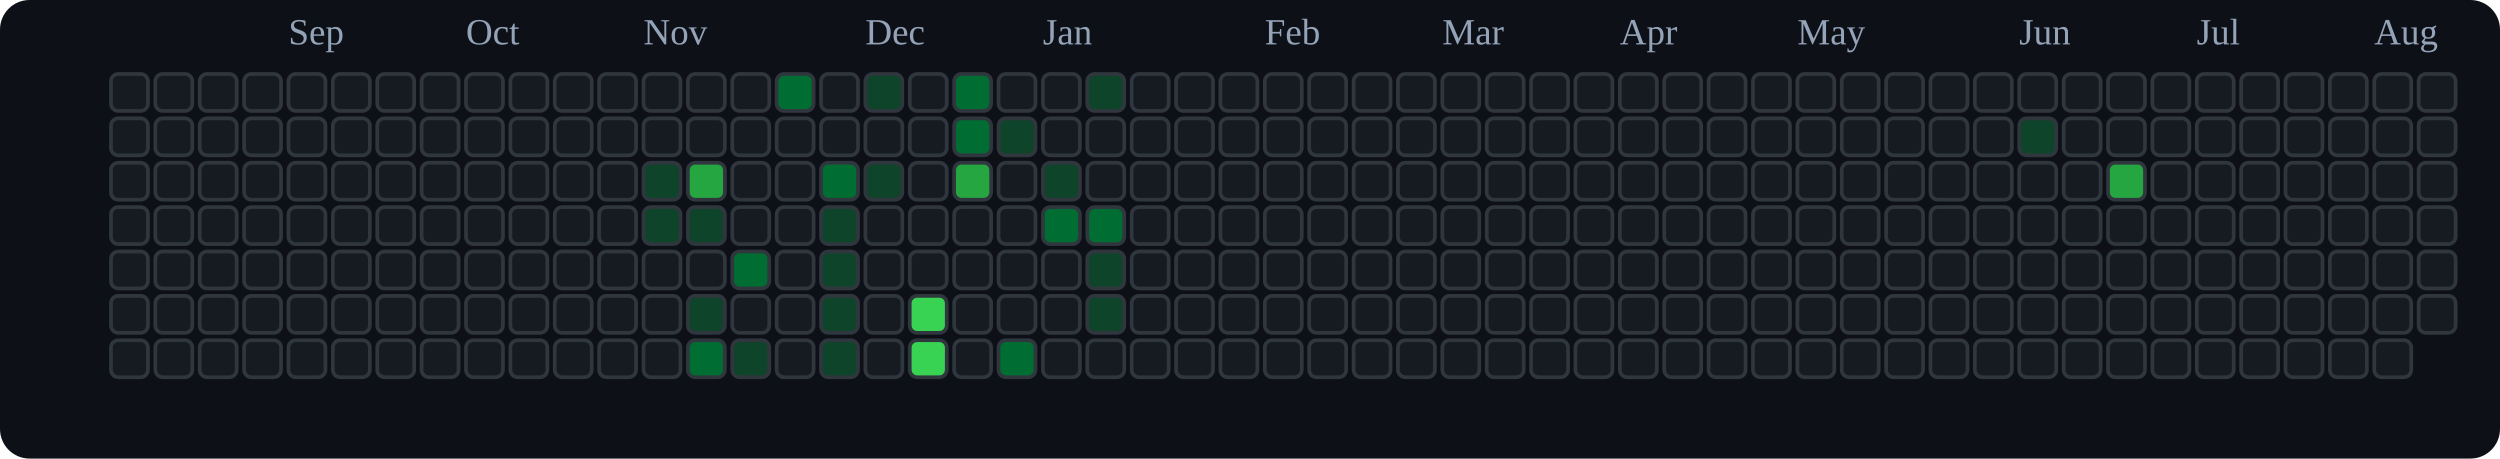
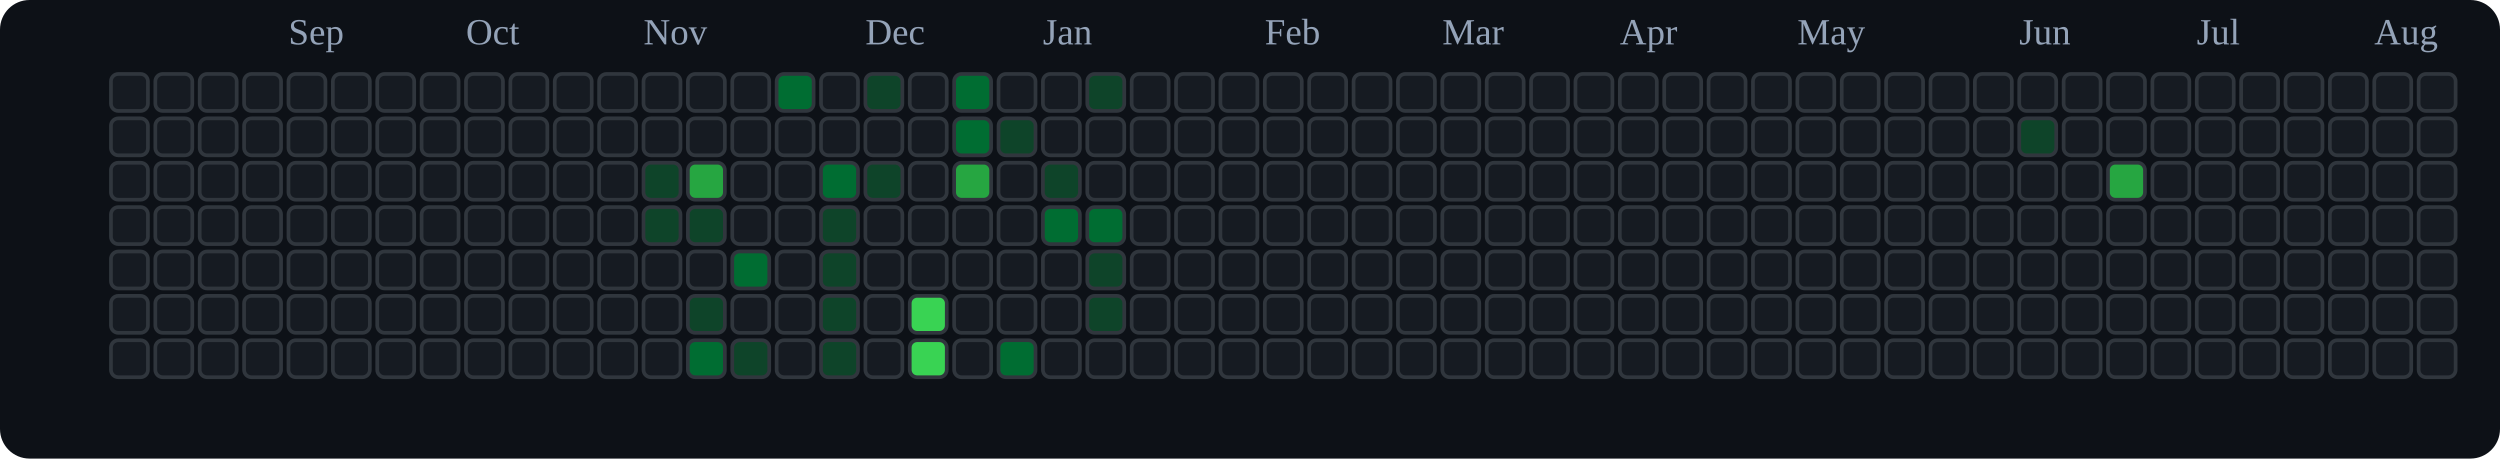
<svg xmlns="http://www.w3.org/2000/svg" viewBox="0 0 676 124" role="img" aria-label="tranhohoangvu Contributions (Dark)">
  <rect x="0" y="0" width="676" height="124" fill="#0d1117" rx="8" ry="8" />
  <text x="78" y="12" font-size="10" fill="#94a3b8">Sep</text>
  <text x="126" y="12" font-size="10" fill="#94a3b8">Oct</text>
  <text x="174" y="12" font-size="10" fill="#94a3b8">Nov</text>
  <text x="234" y="12" font-size="10" fill="#94a3b8">Dec</text>
  <text x="282" y="12" font-size="10" fill="#94a3b8">Jan</text>
  <text x="342" y="12" font-size="10" fill="#94a3b8">Feb</text>
  <text x="390" y="12" font-size="10" fill="#94a3b8">Mar</text>
  <text x="438" y="12" font-size="10" fill="#94a3b8">Apr</text>
  <text x="486" y="12" font-size="10" fill="#94a3b8">May</text>
  <text x="546" y="12" font-size="10" fill="#94a3b8">Jun</text>
  <text x="594" y="12" font-size="10" fill="#94a3b8">Jul</text>
  <text x="642" y="12" font-size="10" fill="#94a3b8">Aug</text>
  <rect x="30" y="20" width="10" height="10" rx="2" ry="2" fill="#161b22" stroke="#30363d" stroke-width="1" />
  <rect x="30" y="32" width="10" height="10" rx="2" ry="2" fill="#161b22" stroke="#30363d" stroke-width="1" />
  <rect x="30" y="44" width="10" height="10" rx="2" ry="2" fill="#161b22" stroke="#30363d" stroke-width="1" />
  <rect x="30" y="56" width="10" height="10" rx="2" ry="2" fill="#161b22" stroke="#30363d" stroke-width="1" />
  <rect x="30" y="68" width="10" height="10" rx="2" ry="2" fill="#161b22" stroke="#30363d" stroke-width="1" />
  <rect x="30" y="80" width="10" height="10" rx="2" ry="2" fill="#161b22" stroke="#30363d" stroke-width="1" />
  <rect x="30" y="92" width="10" height="10" rx="2" ry="2" fill="#161b22" stroke="#30363d" stroke-width="1" />
  <rect x="42" y="20" width="10" height="10" rx="2" ry="2" fill="#161b22" stroke="#30363d" stroke-width="1" />
  <rect x="42" y="32" width="10" height="10" rx="2" ry="2" fill="#161b22" stroke="#30363d" stroke-width="1" />
  <rect x="42" y="44" width="10" height="10" rx="2" ry="2" fill="#161b22" stroke="#30363d" stroke-width="1" />
  <rect x="42" y="56" width="10" height="10" rx="2" ry="2" fill="#161b22" stroke="#30363d" stroke-width="1" />
  <rect x="42" y="68" width="10" height="10" rx="2" ry="2" fill="#161b22" stroke="#30363d" stroke-width="1" />
  <rect x="42" y="80" width="10" height="10" rx="2" ry="2" fill="#161b22" stroke="#30363d" stroke-width="1" />
  <rect x="42" y="92" width="10" height="10" rx="2" ry="2" fill="#161b22" stroke="#30363d" stroke-width="1" />
  <rect x="54" y="20" width="10" height="10" rx="2" ry="2" fill="#161b22" stroke="#30363d" stroke-width="1" />
  <rect x="54" y="32" width="10" height="10" rx="2" ry="2" fill="#161b22" stroke="#30363d" stroke-width="1" />
  <rect x="54" y="44" width="10" height="10" rx="2" ry="2" fill="#161b22" stroke="#30363d" stroke-width="1" />
  <rect x="54" y="56" width="10" height="10" rx="2" ry="2" fill="#161b22" stroke="#30363d" stroke-width="1" />
  <rect x="54" y="68" width="10" height="10" rx="2" ry="2" fill="#161b22" stroke="#30363d" stroke-width="1" />
  <rect x="54" y="80" width="10" height="10" rx="2" ry="2" fill="#161b22" stroke="#30363d" stroke-width="1" />
  <rect x="54" y="92" width="10" height="10" rx="2" ry="2" fill="#161b22" stroke="#30363d" stroke-width="1" />
  <rect x="66" y="20" width="10" height="10" rx="2" ry="2" fill="#161b22" stroke="#30363d" stroke-width="1" />
  <rect x="66" y="32" width="10" height="10" rx="2" ry="2" fill="#161b22" stroke="#30363d" stroke-width="1" />
  <rect x="66" y="44" width="10" height="10" rx="2" ry="2" fill="#161b22" stroke="#30363d" stroke-width="1" />
  <rect x="66" y="56" width="10" height="10" rx="2" ry="2" fill="#161b22" stroke="#30363d" stroke-width="1" />
  <rect x="66" y="68" width="10" height="10" rx="2" ry="2" fill="#161b22" stroke="#30363d" stroke-width="1" />
  <rect x="66" y="80" width="10" height="10" rx="2" ry="2" fill="#161b22" stroke="#30363d" stroke-width="1" />
  <rect x="66" y="92" width="10" height="10" rx="2" ry="2" fill="#161b22" stroke="#30363d" stroke-width="1" />
  <rect x="78" y="20" width="10" height="10" rx="2" ry="2" fill="#161b22" stroke="#30363d" stroke-width="1" />
  <rect x="78" y="32" width="10" height="10" rx="2" ry="2" fill="#161b22" stroke="#30363d" stroke-width="1" />
  <rect x="78" y="44" width="10" height="10" rx="2" ry="2" fill="#161b22" stroke="#30363d" stroke-width="1" />
  <rect x="78" y="56" width="10" height="10" rx="2" ry="2" fill="#161b22" stroke="#30363d" stroke-width="1" />
  <rect x="78" y="68" width="10" height="10" rx="2" ry="2" fill="#161b22" stroke="#30363d" stroke-width="1" />
  <rect x="78" y="80" width="10" height="10" rx="2" ry="2" fill="#161b22" stroke="#30363d" stroke-width="1" />
  <rect x="78" y="92" width="10" height="10" rx="2" ry="2" fill="#161b22" stroke="#30363d" stroke-width="1" />
  <rect x="90" y="20" width="10" height="10" rx="2" ry="2" fill="#161b22" stroke="#30363d" stroke-width="1" />
  <rect x="90" y="32" width="10" height="10" rx="2" ry="2" fill="#161b22" stroke="#30363d" stroke-width="1" />
  <rect x="90" y="44" width="10" height="10" rx="2" ry="2" fill="#161b22" stroke="#30363d" stroke-width="1" />
  <rect x="90" y="56" width="10" height="10" rx="2" ry="2" fill="#161b22" stroke="#30363d" stroke-width="1" />
  <rect x="90" y="68" width="10" height="10" rx="2" ry="2" fill="#161b22" stroke="#30363d" stroke-width="1" />
  <rect x="90" y="80" width="10" height="10" rx="2" ry="2" fill="#161b22" stroke="#30363d" stroke-width="1" />
  <rect x="90" y="92" width="10" height="10" rx="2" ry="2" fill="#161b22" stroke="#30363d" stroke-width="1" />
  <rect x="102" y="20" width="10" height="10" rx="2" ry="2" fill="#161b22" stroke="#30363d" stroke-width="1" />
  <rect x="102" y="32" width="10" height="10" rx="2" ry="2" fill="#161b22" stroke="#30363d" stroke-width="1" />
  <rect x="102" y="44" width="10" height="10" rx="2" ry="2" fill="#161b22" stroke="#30363d" stroke-width="1" />
  <rect x="102" y="56" width="10" height="10" rx="2" ry="2" fill="#161b22" stroke="#30363d" stroke-width="1" />
  <rect x="102" y="68" width="10" height="10" rx="2" ry="2" fill="#161b22" stroke="#30363d" stroke-width="1" />
  <rect x="102" y="80" width="10" height="10" rx="2" ry="2" fill="#161b22" stroke="#30363d" stroke-width="1" />
  <rect x="102" y="92" width="10" height="10" rx="2" ry="2" fill="#161b22" stroke="#30363d" stroke-width="1" />
  <rect x="114" y="20" width="10" height="10" rx="2" ry="2" fill="#161b22" stroke="#30363d" stroke-width="1" />
  <rect x="114" y="32" width="10" height="10" rx="2" ry="2" fill="#161b22" stroke="#30363d" stroke-width="1" />
  <rect x="114" y="44" width="10" height="10" rx="2" ry="2" fill="#161b22" stroke="#30363d" stroke-width="1" />
  <rect x="114" y="56" width="10" height="10" rx="2" ry="2" fill="#161b22" stroke="#30363d" stroke-width="1" />
  <rect x="114" y="68" width="10" height="10" rx="2" ry="2" fill="#161b22" stroke="#30363d" stroke-width="1" />
  <rect x="114" y="80" width="10" height="10" rx="2" ry="2" fill="#161b22" stroke="#30363d" stroke-width="1" />
  <rect x="114" y="92" width="10" height="10" rx="2" ry="2" fill="#161b22" stroke="#30363d" stroke-width="1" />
  <rect x="126" y="20" width="10" height="10" rx="2" ry="2" fill="#161b22" stroke="#30363d" stroke-width="1" />
  <rect x="126" y="32" width="10" height="10" rx="2" ry="2" fill="#161b22" stroke="#30363d" stroke-width="1" />
  <rect x="126" y="44" width="10" height="10" rx="2" ry="2" fill="#161b22" stroke="#30363d" stroke-width="1" />
  <rect x="126" y="56" width="10" height="10" rx="2" ry="2" fill="#161b22" stroke="#30363d" stroke-width="1" />
  <rect x="126" y="68" width="10" height="10" rx="2" ry="2" fill="#161b22" stroke="#30363d" stroke-width="1" />
  <rect x="126" y="80" width="10" height="10" rx="2" ry="2" fill="#161b22" stroke="#30363d" stroke-width="1" />
  <rect x="126" y="92" width="10" height="10" rx="2" ry="2" fill="#161b22" stroke="#30363d" stroke-width="1" />
  <rect x="138" y="20" width="10" height="10" rx="2" ry="2" fill="#161b22" stroke="#30363d" stroke-width="1" />
  <rect x="138" y="32" width="10" height="10" rx="2" ry="2" fill="#161b22" stroke="#30363d" stroke-width="1" />
  <rect x="138" y="44" width="10" height="10" rx="2" ry="2" fill="#161b22" stroke="#30363d" stroke-width="1" />
  <rect x="138" y="56" width="10" height="10" rx="2" ry="2" fill="#161b22" stroke="#30363d" stroke-width="1" />
  <rect x="138" y="68" width="10" height="10" rx="2" ry="2" fill="#161b22" stroke="#30363d" stroke-width="1" />
  <rect x="138" y="80" width="10" height="10" rx="2" ry="2" fill="#161b22" stroke="#30363d" stroke-width="1" />
  <rect x="138" y="92" width="10" height="10" rx="2" ry="2" fill="#161b22" stroke="#30363d" stroke-width="1" />
  <rect x="150" y="20" width="10" height="10" rx="2" ry="2" fill="#161b22" stroke="#30363d" stroke-width="1" />
  <rect x="150" y="32" width="10" height="10" rx="2" ry="2" fill="#161b22" stroke="#30363d" stroke-width="1" />
  <rect x="150" y="44" width="10" height="10" rx="2" ry="2" fill="#161b22" stroke="#30363d" stroke-width="1" />
  <rect x="150" y="56" width="10" height="10" rx="2" ry="2" fill="#161b22" stroke="#30363d" stroke-width="1" />
  <rect x="150" y="68" width="10" height="10" rx="2" ry="2" fill="#161b22" stroke="#30363d" stroke-width="1" />
  <rect x="150" y="80" width="10" height="10" rx="2" ry="2" fill="#161b22" stroke="#30363d" stroke-width="1" />
  <rect x="150" y="92" width="10" height="10" rx="2" ry="2" fill="#161b22" stroke="#30363d" stroke-width="1" />
  <rect x="162" y="20" width="10" height="10" rx="2" ry="2" fill="#161b22" stroke="#30363d" stroke-width="1" />
  <rect x="162" y="32" width="10" height="10" rx="2" ry="2" fill="#161b22" stroke="#30363d" stroke-width="1" />
  <rect x="162" y="44" width="10" height="10" rx="2" ry="2" fill="#161b22" stroke="#30363d" stroke-width="1" />
  <rect x="162" y="56" width="10" height="10" rx="2" ry="2" fill="#161b22" stroke="#30363d" stroke-width="1" />
  <rect x="162" y="68" width="10" height="10" rx="2" ry="2" fill="#161b22" stroke="#30363d" stroke-width="1" />
  <rect x="162" y="80" width="10" height="10" rx="2" ry="2" fill="#161b22" stroke="#30363d" stroke-width="1" />
  <rect x="162" y="92" width="10" height="10" rx="2" ry="2" fill="#161b22" stroke="#30363d" stroke-width="1" />
  <rect x="174" y="20" width="10" height="10" rx="2" ry="2" fill="#161b22" stroke="#30363d" stroke-width="1" />
  <rect x="174" y="32" width="10" height="10" rx="2" ry="2" fill="#161b22" stroke="#30363d" stroke-width="1" />
  <rect x="174" y="44" width="10" height="10" rx="2" ry="2" fill="#0e4429" stroke="#30363d" stroke-width="1" />
  <rect x="174" y="56" width="10" height="10" rx="2" ry="2" fill="#0e4429" stroke="#30363d" stroke-width="1" />
  <rect x="174" y="68" width="10" height="10" rx="2" ry="2" fill="#161b22" stroke="#30363d" stroke-width="1" />
  <rect x="174" y="80" width="10" height="10" rx="2" ry="2" fill="#161b22" stroke="#30363d" stroke-width="1" />
  <rect x="174" y="92" width="10" height="10" rx="2" ry="2" fill="#161b22" stroke="#30363d" stroke-width="1" />
  <rect x="186" y="20" width="10" height="10" rx="2" ry="2" fill="#161b22" stroke="#30363d" stroke-width="1" />
  <rect x="186" y="32" width="10" height="10" rx="2" ry="2" fill="#161b22" stroke="#30363d" stroke-width="1" />
  <rect x="186" y="44" width="10" height="10" rx="2" ry="2" fill="#26a641" stroke="#30363d" stroke-width="1" />
  <rect x="186" y="56" width="10" height="10" rx="2" ry="2" fill="#0e4429" stroke="#30363d" stroke-width="1" />
  <rect x="186" y="68" width="10" height="10" rx="2" ry="2" fill="#161b22" stroke="#30363d" stroke-width="1" />
  <rect x="186" y="80" width="10" height="10" rx="2" ry="2" fill="#0e4429" stroke="#30363d" stroke-width="1" />
  <rect x="186" y="92" width="10" height="10" rx="2" ry="2" fill="#006d32" stroke="#30363d" stroke-width="1" />
  <rect x="198" y="20" width="10" height="10" rx="2" ry="2" fill="#161b22" stroke="#30363d" stroke-width="1" />
  <rect x="198" y="32" width="10" height="10" rx="2" ry="2" fill="#161b22" stroke="#30363d" stroke-width="1" />
  <rect x="198" y="44" width="10" height="10" rx="2" ry="2" fill="#161b22" stroke="#30363d" stroke-width="1" />
  <rect x="198" y="56" width="10" height="10" rx="2" ry="2" fill="#161b22" stroke="#30363d" stroke-width="1" />
  <rect x="198" y="68" width="10" height="10" rx="2" ry="2" fill="#006d32" stroke="#30363d" stroke-width="1" />
  <rect x="198" y="80" width="10" height="10" rx="2" ry="2" fill="#161b22" stroke="#30363d" stroke-width="1" />
  <rect x="198" y="92" width="10" height="10" rx="2" ry="2" fill="#0e4429" stroke="#30363d" stroke-width="1" />
  <rect x="210" y="20" width="10" height="10" rx="2" ry="2" fill="#006d32" stroke="#30363d" stroke-width="1" />
  <rect x="210" y="32" width="10" height="10" rx="2" ry="2" fill="#161b22" stroke="#30363d" stroke-width="1" />
  <rect x="210" y="44" width="10" height="10" rx="2" ry="2" fill="#161b22" stroke="#30363d" stroke-width="1" />
  <rect x="210" y="56" width="10" height="10" rx="2" ry="2" fill="#161b22" stroke="#30363d" stroke-width="1" />
  <rect x="210" y="68" width="10" height="10" rx="2" ry="2" fill="#161b22" stroke="#30363d" stroke-width="1" />
  <rect x="210" y="80" width="10" height="10" rx="2" ry="2" fill="#161b22" stroke="#30363d" stroke-width="1" />
  <rect x="210" y="92" width="10" height="10" rx="2" ry="2" fill="#161b22" stroke="#30363d" stroke-width="1" />
  <rect x="222" y="20" width="10" height="10" rx="2" ry="2" fill="#161b22" stroke="#30363d" stroke-width="1" />
  <rect x="222" y="32" width="10" height="10" rx="2" ry="2" fill="#161b22" stroke="#30363d" stroke-width="1" />
  <rect x="222" y="44" width="10" height="10" rx="2" ry="2" fill="#006d32" stroke="#30363d" stroke-width="1" />
  <rect x="222" y="56" width="10" height="10" rx="2" ry="2" fill="#0e4429" stroke="#30363d" stroke-width="1" />
  <rect x="222" y="68" width="10" height="10" rx="2" ry="2" fill="#0e4429" stroke="#30363d" stroke-width="1" />
  <rect x="222" y="80" width="10" height="10" rx="2" ry="2" fill="#0e4429" stroke="#30363d" stroke-width="1" />
  <rect x="222" y="92" width="10" height="10" rx="2" ry="2" fill="#0e4429" stroke="#30363d" stroke-width="1" />
  <rect x="234" y="20" width="10" height="10" rx="2" ry="2" fill="#0e4429" stroke="#30363d" stroke-width="1" />
  <rect x="234" y="32" width="10" height="10" rx="2" ry="2" fill="#161b22" stroke="#30363d" stroke-width="1" />
  <rect x="234" y="44" width="10" height="10" rx="2" ry="2" fill="#0e4429" stroke="#30363d" stroke-width="1" />
  <rect x="234" y="56" width="10" height="10" rx="2" ry="2" fill="#161b22" stroke="#30363d" stroke-width="1" />
  <rect x="234" y="68" width="10" height="10" rx="2" ry="2" fill="#161b22" stroke="#30363d" stroke-width="1" />
  <rect x="234" y="80" width="10" height="10" rx="2" ry="2" fill="#161b22" stroke="#30363d" stroke-width="1" />
  <rect x="234" y="92" width="10" height="10" rx="2" ry="2" fill="#161b22" stroke="#30363d" stroke-width="1" />
  <rect x="246" y="20" width="10" height="10" rx="2" ry="2" fill="#161b22" stroke="#30363d" stroke-width="1" />
  <rect x="246" y="32" width="10" height="10" rx="2" ry="2" fill="#161b22" stroke="#30363d" stroke-width="1" />
  <rect x="246" y="44" width="10" height="10" rx="2" ry="2" fill="#161b22" stroke="#30363d" stroke-width="1" />
  <rect x="246" y="56" width="10" height="10" rx="2" ry="2" fill="#161b22" stroke="#30363d" stroke-width="1" />
  <rect x="246" y="68" width="10" height="10" rx="2" ry="2" fill="#161b22" stroke="#30363d" stroke-width="1" />
  <rect x="246" y="80" width="10" height="10" rx="2" ry="2" fill="#39d353" stroke="#30363d" stroke-width="1" />
  <rect x="246" y="92" width="10" height="10" rx="2" ry="2" fill="#39d353" stroke="#30363d" stroke-width="1" />
  <rect x="258" y="20" width="10" height="10" rx="2" ry="2" fill="#006d32" stroke="#30363d" stroke-width="1" />
  <rect x="258" y="32" width="10" height="10" rx="2" ry="2" fill="#006d32" stroke="#30363d" stroke-width="1" />
  <rect x="258" y="44" width="10" height="10" rx="2" ry="2" fill="#26a641" stroke="#30363d" stroke-width="1" />
  <rect x="258" y="56" width="10" height="10" rx="2" ry="2" fill="#161b22" stroke="#30363d" stroke-width="1" />
  <rect x="258" y="68" width="10" height="10" rx="2" ry="2" fill="#161b22" stroke="#30363d" stroke-width="1" />
  <rect x="258" y="80" width="10" height="10" rx="2" ry="2" fill="#161b22" stroke="#30363d" stroke-width="1" />
  <rect x="258" y="92" width="10" height="10" rx="2" ry="2" fill="#161b22" stroke="#30363d" stroke-width="1" />
  <rect x="270" y="20" width="10" height="10" rx="2" ry="2" fill="#161b22" stroke="#30363d" stroke-width="1" />
  <rect x="270" y="32" width="10" height="10" rx="2" ry="2" fill="#0e4429" stroke="#30363d" stroke-width="1" />
  <rect x="270" y="44" width="10" height="10" rx="2" ry="2" fill="#161b22" stroke="#30363d" stroke-width="1" />
  <rect x="270" y="56" width="10" height="10" rx="2" ry="2" fill="#161b22" stroke="#30363d" stroke-width="1" />
  <rect x="270" y="68" width="10" height="10" rx="2" ry="2" fill="#161b22" stroke="#30363d" stroke-width="1" />
  <rect x="270" y="80" width="10" height="10" rx="2" ry="2" fill="#161b22" stroke="#30363d" stroke-width="1" />
  <rect x="270" y="92" width="10" height="10" rx="2" ry="2" fill="#006d32" stroke="#30363d" stroke-width="1" />
  <rect x="282" y="20" width="10" height="10" rx="2" ry="2" fill="#161b22" stroke="#30363d" stroke-width="1" />
  <rect x="282" y="32" width="10" height="10" rx="2" ry="2" fill="#161b22" stroke="#30363d" stroke-width="1" />
  <rect x="282" y="44" width="10" height="10" rx="2" ry="2" fill="#0e4429" stroke="#30363d" stroke-width="1" />
  <rect x="282" y="56" width="10" height="10" rx="2" ry="2" fill="#006d32" stroke="#30363d" stroke-width="1" />
  <rect x="282" y="68" width="10" height="10" rx="2" ry="2" fill="#161b22" stroke="#30363d" stroke-width="1" />
  <rect x="282" y="80" width="10" height="10" rx="2" ry="2" fill="#161b22" stroke="#30363d" stroke-width="1" />
  <rect x="282" y="92" width="10" height="10" rx="2" ry="2" fill="#161b22" stroke="#30363d" stroke-width="1" />
  <rect x="294" y="20" width="10" height="10" rx="2" ry="2" fill="#0e4429" stroke="#30363d" stroke-width="1" />
  <rect x="294" y="32" width="10" height="10" rx="2" ry="2" fill="#161b22" stroke="#30363d" stroke-width="1" />
  <rect x="294" y="44" width="10" height="10" rx="2" ry="2" fill="#161b22" stroke="#30363d" stroke-width="1" />
  <rect x="294" y="56" width="10" height="10" rx="2" ry="2" fill="#006d32" stroke="#30363d" stroke-width="1" />
  <rect x="294" y="68" width="10" height="10" rx="2" ry="2" fill="#0e4429" stroke="#30363d" stroke-width="1" />
  <rect x="294" y="80" width="10" height="10" rx="2" ry="2" fill="#0e4429" stroke="#30363d" stroke-width="1" />
  <rect x="294" y="92" width="10" height="10" rx="2" ry="2" fill="#161b22" stroke="#30363d" stroke-width="1" />
  <rect x="306" y="20" width="10" height="10" rx="2" ry="2" fill="#161b22" stroke="#30363d" stroke-width="1" />
  <rect x="306" y="32" width="10" height="10" rx="2" ry="2" fill="#161b22" stroke="#30363d" stroke-width="1" />
  <rect x="306" y="44" width="10" height="10" rx="2" ry="2" fill="#161b22" stroke="#30363d" stroke-width="1" />
  <rect x="306" y="56" width="10" height="10" rx="2" ry="2" fill="#161b22" stroke="#30363d" stroke-width="1" />
  <rect x="306" y="68" width="10" height="10" rx="2" ry="2" fill="#161b22" stroke="#30363d" stroke-width="1" />
  <rect x="306" y="80" width="10" height="10" rx="2" ry="2" fill="#161b22" stroke="#30363d" stroke-width="1" />
  <rect x="306" y="92" width="10" height="10" rx="2" ry="2" fill="#161b22" stroke="#30363d" stroke-width="1" />
  <rect x="318" y="20" width="10" height="10" rx="2" ry="2" fill="#161b22" stroke="#30363d" stroke-width="1" />
  <rect x="318" y="32" width="10" height="10" rx="2" ry="2" fill="#161b22" stroke="#30363d" stroke-width="1" />
  <rect x="318" y="44" width="10" height="10" rx="2" ry="2" fill="#161b22" stroke="#30363d" stroke-width="1" />
  <rect x="318" y="56" width="10" height="10" rx="2" ry="2" fill="#161b22" stroke="#30363d" stroke-width="1" />
  <rect x="318" y="68" width="10" height="10" rx="2" ry="2" fill="#161b22" stroke="#30363d" stroke-width="1" />
  <rect x="318" y="80" width="10" height="10" rx="2" ry="2" fill="#161b22" stroke="#30363d" stroke-width="1" />
  <rect x="318" y="92" width="10" height="10" rx="2" ry="2" fill="#161b22" stroke="#30363d" stroke-width="1" />
  <rect x="330" y="20" width="10" height="10" rx="2" ry="2" fill="#161b22" stroke="#30363d" stroke-width="1" />
  <rect x="330" y="32" width="10" height="10" rx="2" ry="2" fill="#161b22" stroke="#30363d" stroke-width="1" />
  <rect x="330" y="44" width="10" height="10" rx="2" ry="2" fill="#161b22" stroke="#30363d" stroke-width="1" />
  <rect x="330" y="56" width="10" height="10" rx="2" ry="2" fill="#161b22" stroke="#30363d" stroke-width="1" />
  <rect x="330" y="68" width="10" height="10" rx="2" ry="2" fill="#161b22" stroke="#30363d" stroke-width="1" />
  <rect x="330" y="80" width="10" height="10" rx="2" ry="2" fill="#161b22" stroke="#30363d" stroke-width="1" />
  <rect x="330" y="92" width="10" height="10" rx="2" ry="2" fill="#161b22" stroke="#30363d" stroke-width="1" />
  <rect x="342" y="20" width="10" height="10" rx="2" ry="2" fill="#161b22" stroke="#30363d" stroke-width="1" />
  <rect x="342" y="32" width="10" height="10" rx="2" ry="2" fill="#161b22" stroke="#30363d" stroke-width="1" />
  <rect x="342" y="44" width="10" height="10" rx="2" ry="2" fill="#161b22" stroke="#30363d" stroke-width="1" />
  <rect x="342" y="56" width="10" height="10" rx="2" ry="2" fill="#161b22" stroke="#30363d" stroke-width="1" />
  <rect x="342" y="68" width="10" height="10" rx="2" ry="2" fill="#161b22" stroke="#30363d" stroke-width="1" />
  <rect x="342" y="80" width="10" height="10" rx="2" ry="2" fill="#161b22" stroke="#30363d" stroke-width="1" />
  <rect x="342" y="92" width="10" height="10" rx="2" ry="2" fill="#161b22" stroke="#30363d" stroke-width="1" />
  <rect x="354" y="20" width="10" height="10" rx="2" ry="2" fill="#161b22" stroke="#30363d" stroke-width="1" />
  <rect x="354" y="32" width="10" height="10" rx="2" ry="2" fill="#161b22" stroke="#30363d" stroke-width="1" />
  <rect x="354" y="44" width="10" height="10" rx="2" ry="2" fill="#161b22" stroke="#30363d" stroke-width="1" />
  <rect x="354" y="56" width="10" height="10" rx="2" ry="2" fill="#161b22" stroke="#30363d" stroke-width="1" />
  <rect x="354" y="68" width="10" height="10" rx="2" ry="2" fill="#161b22" stroke="#30363d" stroke-width="1" />
  <rect x="354" y="80" width="10" height="10" rx="2" ry="2" fill="#161b22" stroke="#30363d" stroke-width="1" />
  <rect x="354" y="92" width="10" height="10" rx="2" ry="2" fill="#161b22" stroke="#30363d" stroke-width="1" />
  <rect x="366" y="20" width="10" height="10" rx="2" ry="2" fill="#161b22" stroke="#30363d" stroke-width="1" />
  <rect x="366" y="32" width="10" height="10" rx="2" ry="2" fill="#161b22" stroke="#30363d" stroke-width="1" />
  <rect x="366" y="44" width="10" height="10" rx="2" ry="2" fill="#161b22" stroke="#30363d" stroke-width="1" />
  <rect x="366" y="56" width="10" height="10" rx="2" ry="2" fill="#161b22" stroke="#30363d" stroke-width="1" />
  <rect x="366" y="68" width="10" height="10" rx="2" ry="2" fill="#161b22" stroke="#30363d" stroke-width="1" />
  <rect x="366" y="80" width="10" height="10" rx="2" ry="2" fill="#161b22" stroke="#30363d" stroke-width="1" />
  <rect x="366" y="92" width="10" height="10" rx="2" ry="2" fill="#161b22" stroke="#30363d" stroke-width="1" />
  <rect x="378" y="20" width="10" height="10" rx="2" ry="2" fill="#161b22" stroke="#30363d" stroke-width="1" />
  <rect x="378" y="32" width="10" height="10" rx="2" ry="2" fill="#161b22" stroke="#30363d" stroke-width="1" />
  <rect x="378" y="44" width="10" height="10" rx="2" ry="2" fill="#161b22" stroke="#30363d" stroke-width="1" />
  <rect x="378" y="56" width="10" height="10" rx="2" ry="2" fill="#161b22" stroke="#30363d" stroke-width="1" />
  <rect x="378" y="68" width="10" height="10" rx="2" ry="2" fill="#161b22" stroke="#30363d" stroke-width="1" />
  <rect x="378" y="80" width="10" height="10" rx="2" ry="2" fill="#161b22" stroke="#30363d" stroke-width="1" />
  <rect x="378" y="92" width="10" height="10" rx="2" ry="2" fill="#161b22" stroke="#30363d" stroke-width="1" />
  <rect x="390" y="20" width="10" height="10" rx="2" ry="2" fill="#161b22" stroke="#30363d" stroke-width="1" />
  <rect x="390" y="32" width="10" height="10" rx="2" ry="2" fill="#161b22" stroke="#30363d" stroke-width="1" />
  <rect x="390" y="44" width="10" height="10" rx="2" ry="2" fill="#161b22" stroke="#30363d" stroke-width="1" />
  <rect x="390" y="56" width="10" height="10" rx="2" ry="2" fill="#161b22" stroke="#30363d" stroke-width="1" />
  <rect x="390" y="68" width="10" height="10" rx="2" ry="2" fill="#161b22" stroke="#30363d" stroke-width="1" />
  <rect x="390" y="80" width="10" height="10" rx="2" ry="2" fill="#161b22" stroke="#30363d" stroke-width="1" />
  <rect x="390" y="92" width="10" height="10" rx="2" ry="2" fill="#161b22" stroke="#30363d" stroke-width="1" />
  <rect x="402" y="20" width="10" height="10" rx="2" ry="2" fill="#161b22" stroke="#30363d" stroke-width="1" />
  <rect x="402" y="32" width="10" height="10" rx="2" ry="2" fill="#161b22" stroke="#30363d" stroke-width="1" />
  <rect x="402" y="44" width="10" height="10" rx="2" ry="2" fill="#161b22" stroke="#30363d" stroke-width="1" />
  <rect x="402" y="56" width="10" height="10" rx="2" ry="2" fill="#161b22" stroke="#30363d" stroke-width="1" />
  <rect x="402" y="68" width="10" height="10" rx="2" ry="2" fill="#161b22" stroke="#30363d" stroke-width="1" />
  <rect x="402" y="80" width="10" height="10" rx="2" ry="2" fill="#161b22" stroke="#30363d" stroke-width="1" />
  <rect x="402" y="92" width="10" height="10" rx="2" ry="2" fill="#161b22" stroke="#30363d" stroke-width="1" />
  <rect x="414" y="20" width="10" height="10" rx="2" ry="2" fill="#161b22" stroke="#30363d" stroke-width="1" />
  <rect x="414" y="32" width="10" height="10" rx="2" ry="2" fill="#161b22" stroke="#30363d" stroke-width="1" />
  <rect x="414" y="44" width="10" height="10" rx="2" ry="2" fill="#161b22" stroke="#30363d" stroke-width="1" />
  <rect x="414" y="56" width="10" height="10" rx="2" ry="2" fill="#161b22" stroke="#30363d" stroke-width="1" />
  <rect x="414" y="68" width="10" height="10" rx="2" ry="2" fill="#161b22" stroke="#30363d" stroke-width="1" />
  <rect x="414" y="80" width="10" height="10" rx="2" ry="2" fill="#161b22" stroke="#30363d" stroke-width="1" />
  <rect x="414" y="92" width="10" height="10" rx="2" ry="2" fill="#161b22" stroke="#30363d" stroke-width="1" />
  <rect x="426" y="20" width="10" height="10" rx="2" ry="2" fill="#161b22" stroke="#30363d" stroke-width="1" />
  <rect x="426" y="32" width="10" height="10" rx="2" ry="2" fill="#161b22" stroke="#30363d" stroke-width="1" />
  <rect x="426" y="44" width="10" height="10" rx="2" ry="2" fill="#161b22" stroke="#30363d" stroke-width="1" />
  <rect x="426" y="56" width="10" height="10" rx="2" ry="2" fill="#161b22" stroke="#30363d" stroke-width="1" />
  <rect x="426" y="68" width="10" height="10" rx="2" ry="2" fill="#161b22" stroke="#30363d" stroke-width="1" />
  <rect x="426" y="80" width="10" height="10" rx="2" ry="2" fill="#161b22" stroke="#30363d" stroke-width="1" />
  <rect x="426" y="92" width="10" height="10" rx="2" ry="2" fill="#161b22" stroke="#30363d" stroke-width="1" />
  <rect x="438" y="20" width="10" height="10" rx="2" ry="2" fill="#161b22" stroke="#30363d" stroke-width="1" />
  <rect x="438" y="32" width="10" height="10" rx="2" ry="2" fill="#161b22" stroke="#30363d" stroke-width="1" />
  <rect x="438" y="44" width="10" height="10" rx="2" ry="2" fill="#161b22" stroke="#30363d" stroke-width="1" />
  <rect x="438" y="56" width="10" height="10" rx="2" ry="2" fill="#161b22" stroke="#30363d" stroke-width="1" />
  <rect x="438" y="68" width="10" height="10" rx="2" ry="2" fill="#161b22" stroke="#30363d" stroke-width="1" />
  <rect x="438" y="80" width="10" height="10" rx="2" ry="2" fill="#161b22" stroke="#30363d" stroke-width="1" />
  <rect x="438" y="92" width="10" height="10" rx="2" ry="2" fill="#161b22" stroke="#30363d" stroke-width="1" />
  <rect x="450" y="20" width="10" height="10" rx="2" ry="2" fill="#161b22" stroke="#30363d" stroke-width="1" />
  <rect x="450" y="32" width="10" height="10" rx="2" ry="2" fill="#161b22" stroke="#30363d" stroke-width="1" />
  <rect x="450" y="44" width="10" height="10" rx="2" ry="2" fill="#161b22" stroke="#30363d" stroke-width="1" />
  <rect x="450" y="56" width="10" height="10" rx="2" ry="2" fill="#161b22" stroke="#30363d" stroke-width="1" />
  <rect x="450" y="68" width="10" height="10" rx="2" ry="2" fill="#161b22" stroke="#30363d" stroke-width="1" />
  <rect x="450" y="80" width="10" height="10" rx="2" ry="2" fill="#161b22" stroke="#30363d" stroke-width="1" />
  <rect x="450" y="92" width="10" height="10" rx="2" ry="2" fill="#161b22" stroke="#30363d" stroke-width="1" />
  <rect x="462" y="20" width="10" height="10" rx="2" ry="2" fill="#161b22" stroke="#30363d" stroke-width="1" />
  <rect x="462" y="32" width="10" height="10" rx="2" ry="2" fill="#161b22" stroke="#30363d" stroke-width="1" />
  <rect x="462" y="44" width="10" height="10" rx="2" ry="2" fill="#161b22" stroke="#30363d" stroke-width="1" />
  <rect x="462" y="56" width="10" height="10" rx="2" ry="2" fill="#161b22" stroke="#30363d" stroke-width="1" />
  <rect x="462" y="68" width="10" height="10" rx="2" ry="2" fill="#161b22" stroke="#30363d" stroke-width="1" />
  <rect x="462" y="80" width="10" height="10" rx="2" ry="2" fill="#161b22" stroke="#30363d" stroke-width="1" />
  <rect x="462" y="92" width="10" height="10" rx="2" ry="2" fill="#161b22" stroke="#30363d" stroke-width="1" />
  <rect x="474" y="20" width="10" height="10" rx="2" ry="2" fill="#161b22" stroke="#30363d" stroke-width="1" />
  <rect x="474" y="32" width="10" height="10" rx="2" ry="2" fill="#161b22" stroke="#30363d" stroke-width="1" />
  <rect x="474" y="44" width="10" height="10" rx="2" ry="2" fill="#161b22" stroke="#30363d" stroke-width="1" />
  <rect x="474" y="56" width="10" height="10" rx="2" ry="2" fill="#161b22" stroke="#30363d" stroke-width="1" />
  <rect x="474" y="68" width="10" height="10" rx="2" ry="2" fill="#161b22" stroke="#30363d" stroke-width="1" />
  <rect x="474" y="80" width="10" height="10" rx="2" ry="2" fill="#161b22" stroke="#30363d" stroke-width="1" />
  <rect x="474" y="92" width="10" height="10" rx="2" ry="2" fill="#161b22" stroke="#30363d" stroke-width="1" />
  <rect x="486" y="20" width="10" height="10" rx="2" ry="2" fill="#161b22" stroke="#30363d" stroke-width="1" />
  <rect x="486" y="32" width="10" height="10" rx="2" ry="2" fill="#161b22" stroke="#30363d" stroke-width="1" />
  <rect x="486" y="44" width="10" height="10" rx="2" ry="2" fill="#161b22" stroke="#30363d" stroke-width="1" />
  <rect x="486" y="56" width="10" height="10" rx="2" ry="2" fill="#161b22" stroke="#30363d" stroke-width="1" />
  <rect x="486" y="68" width="10" height="10" rx="2" ry="2" fill="#161b22" stroke="#30363d" stroke-width="1" />
  <rect x="486" y="80" width="10" height="10" rx="2" ry="2" fill="#161b22" stroke="#30363d" stroke-width="1" />
  <rect x="486" y="92" width="10" height="10" rx="2" ry="2" fill="#161b22" stroke="#30363d" stroke-width="1" />
  <rect x="498" y="20" width="10" height="10" rx="2" ry="2" fill="#161b22" stroke="#30363d" stroke-width="1" />
  <rect x="498" y="32" width="10" height="10" rx="2" ry="2" fill="#161b22" stroke="#30363d" stroke-width="1" />
  <rect x="498" y="44" width="10" height="10" rx="2" ry="2" fill="#161b22" stroke="#30363d" stroke-width="1" />
  <rect x="498" y="56" width="10" height="10" rx="2" ry="2" fill="#161b22" stroke="#30363d" stroke-width="1" />
  <rect x="498" y="68" width="10" height="10" rx="2" ry="2" fill="#161b22" stroke="#30363d" stroke-width="1" />
  <rect x="498" y="80" width="10" height="10" rx="2" ry="2" fill="#161b22" stroke="#30363d" stroke-width="1" />
  <rect x="498" y="92" width="10" height="10" rx="2" ry="2" fill="#161b22" stroke="#30363d" stroke-width="1" />
  <rect x="510" y="20" width="10" height="10" rx="2" ry="2" fill="#161b22" stroke="#30363d" stroke-width="1" />
  <rect x="510" y="32" width="10" height="10" rx="2" ry="2" fill="#161b22" stroke="#30363d" stroke-width="1" />
  <rect x="510" y="44" width="10" height="10" rx="2" ry="2" fill="#161b22" stroke="#30363d" stroke-width="1" />
  <rect x="510" y="56" width="10" height="10" rx="2" ry="2" fill="#161b22" stroke="#30363d" stroke-width="1" />
  <rect x="510" y="68" width="10" height="10" rx="2" ry="2" fill="#161b22" stroke="#30363d" stroke-width="1" />
  <rect x="510" y="80" width="10" height="10" rx="2" ry="2" fill="#161b22" stroke="#30363d" stroke-width="1" />
  <rect x="510" y="92" width="10" height="10" rx="2" ry="2" fill="#161b22" stroke="#30363d" stroke-width="1" />
  <rect x="522" y="20" width="10" height="10" rx="2" ry="2" fill="#161b22" stroke="#30363d" stroke-width="1" />
  <rect x="522" y="32" width="10" height="10" rx="2" ry="2" fill="#161b22" stroke="#30363d" stroke-width="1" />
  <rect x="522" y="44" width="10" height="10" rx="2" ry="2" fill="#161b22" stroke="#30363d" stroke-width="1" />
  <rect x="522" y="56" width="10" height="10" rx="2" ry="2" fill="#161b22" stroke="#30363d" stroke-width="1" />
  <rect x="522" y="68" width="10" height="10" rx="2" ry="2" fill="#161b22" stroke="#30363d" stroke-width="1" />
  <rect x="522" y="80" width="10" height="10" rx="2" ry="2" fill="#161b22" stroke="#30363d" stroke-width="1" />
  <rect x="522" y="92" width="10" height="10" rx="2" ry="2" fill="#161b22" stroke="#30363d" stroke-width="1" />
  <rect x="534" y="20" width="10" height="10" rx="2" ry="2" fill="#161b22" stroke="#30363d" stroke-width="1" />
  <rect x="534" y="32" width="10" height="10" rx="2" ry="2" fill="#161b22" stroke="#30363d" stroke-width="1" />
  <rect x="534" y="44" width="10" height="10" rx="2" ry="2" fill="#161b22" stroke="#30363d" stroke-width="1" />
  <rect x="534" y="56" width="10" height="10" rx="2" ry="2" fill="#161b22" stroke="#30363d" stroke-width="1" />
  <rect x="534" y="68" width="10" height="10" rx="2" ry="2" fill="#161b22" stroke="#30363d" stroke-width="1" />
  <rect x="534" y="80" width="10" height="10" rx="2" ry="2" fill="#161b22" stroke="#30363d" stroke-width="1" />
  <rect x="534" y="92" width="10" height="10" rx="2" ry="2" fill="#161b22" stroke="#30363d" stroke-width="1" />
  <rect x="546" y="20" width="10" height="10" rx="2" ry="2" fill="#161b22" stroke="#30363d" stroke-width="1" />
  <rect x="546" y="32" width="10" height="10" rx="2" ry="2" fill="#0e4429" stroke="#30363d" stroke-width="1" />
  <rect x="546" y="44" width="10" height="10" rx="2" ry="2" fill="#161b22" stroke="#30363d" stroke-width="1" />
  <rect x="546" y="56" width="10" height="10" rx="2" ry="2" fill="#161b22" stroke="#30363d" stroke-width="1" />
  <rect x="546" y="68" width="10" height="10" rx="2" ry="2" fill="#161b22" stroke="#30363d" stroke-width="1" />
  <rect x="546" y="80" width="10" height="10" rx="2" ry="2" fill="#161b22" stroke="#30363d" stroke-width="1" />
  <rect x="546" y="92" width="10" height="10" rx="2" ry="2" fill="#161b22" stroke="#30363d" stroke-width="1" />
  <rect x="558" y="20" width="10" height="10" rx="2" ry="2" fill="#161b22" stroke="#30363d" stroke-width="1" />
  <rect x="558" y="32" width="10" height="10" rx="2" ry="2" fill="#161b22" stroke="#30363d" stroke-width="1" />
  <rect x="558" y="44" width="10" height="10" rx="2" ry="2" fill="#161b22" stroke="#30363d" stroke-width="1" />
  <rect x="558" y="56" width="10" height="10" rx="2" ry="2" fill="#161b22" stroke="#30363d" stroke-width="1" />
  <rect x="558" y="68" width="10" height="10" rx="2" ry="2" fill="#161b22" stroke="#30363d" stroke-width="1" />
  <rect x="558" y="80" width="10" height="10" rx="2" ry="2" fill="#161b22" stroke="#30363d" stroke-width="1" />
  <rect x="558" y="92" width="10" height="10" rx="2" ry="2" fill="#161b22" stroke="#30363d" stroke-width="1" />
  <rect x="570" y="20" width="10" height="10" rx="2" ry="2" fill="#161b22" stroke="#30363d" stroke-width="1" />
  <rect x="570" y="32" width="10" height="10" rx="2" ry="2" fill="#161b22" stroke="#30363d" stroke-width="1" />
  <rect x="570" y="44" width="10" height="10" rx="2" ry="2" fill="#26a641" stroke="#30363d" stroke-width="1" />
  <rect x="570" y="56" width="10" height="10" rx="2" ry="2" fill="#161b22" stroke="#30363d" stroke-width="1" />
  <rect x="570" y="68" width="10" height="10" rx="2" ry="2" fill="#161b22" stroke="#30363d" stroke-width="1" />
  <rect x="570" y="80" width="10" height="10" rx="2" ry="2" fill="#161b22" stroke="#30363d" stroke-width="1" />
  <rect x="570" y="92" width="10" height="10" rx="2" ry="2" fill="#161b22" stroke="#30363d" stroke-width="1" />
  <rect x="582" y="20" width="10" height="10" rx="2" ry="2" fill="#161b22" stroke="#30363d" stroke-width="1" />
  <rect x="582" y="32" width="10" height="10" rx="2" ry="2" fill="#161b22" stroke="#30363d" stroke-width="1" />
  <rect x="582" y="44" width="10" height="10" rx="2" ry="2" fill="#161b22" stroke="#30363d" stroke-width="1" />
  <rect x="582" y="56" width="10" height="10" rx="2" ry="2" fill="#161b22" stroke="#30363d" stroke-width="1" />
  <rect x="582" y="68" width="10" height="10" rx="2" ry="2" fill="#161b22" stroke="#30363d" stroke-width="1" />
  <rect x="582" y="80" width="10" height="10" rx="2" ry="2" fill="#161b22" stroke="#30363d" stroke-width="1" />
  <rect x="582" y="92" width="10" height="10" rx="2" ry="2" fill="#161b22" stroke="#30363d" stroke-width="1" />
  <rect x="594" y="20" width="10" height="10" rx="2" ry="2" fill="#161b22" stroke="#30363d" stroke-width="1" />
  <rect x="594" y="32" width="10" height="10" rx="2" ry="2" fill="#161b22" stroke="#30363d" stroke-width="1" />
  <rect x="594" y="44" width="10" height="10" rx="2" ry="2" fill="#161b22" stroke="#30363d" stroke-width="1" />
  <rect x="594" y="56" width="10" height="10" rx="2" ry="2" fill="#161b22" stroke="#30363d" stroke-width="1" />
  <rect x="594" y="68" width="10" height="10" rx="2" ry="2" fill="#161b22" stroke="#30363d" stroke-width="1" />
  <rect x="594" y="80" width="10" height="10" rx="2" ry="2" fill="#161b22" stroke="#30363d" stroke-width="1" />
  <rect x="594" y="92" width="10" height="10" rx="2" ry="2" fill="#161b22" stroke="#30363d" stroke-width="1" />
  <rect x="606" y="20" width="10" height="10" rx="2" ry="2" fill="#161b22" stroke="#30363d" stroke-width="1" />
  <rect x="606" y="32" width="10" height="10" rx="2" ry="2" fill="#161b22" stroke="#30363d" stroke-width="1" />
  <rect x="606" y="44" width="10" height="10" rx="2" ry="2" fill="#161b22" stroke="#30363d" stroke-width="1" />
  <rect x="606" y="56" width="10" height="10" rx="2" ry="2" fill="#161b22" stroke="#30363d" stroke-width="1" />
  <rect x="606" y="68" width="10" height="10" rx="2" ry="2" fill="#161b22" stroke="#30363d" stroke-width="1" />
  <rect x="606" y="80" width="10" height="10" rx="2" ry="2" fill="#161b22" stroke="#30363d" stroke-width="1" />
  <rect x="606" y="92" width="10" height="10" rx="2" ry="2" fill="#161b22" stroke="#30363d" stroke-width="1" />
  <rect x="618" y="20" width="10" height="10" rx="2" ry="2" fill="#161b22" stroke="#30363d" stroke-width="1" />
  <rect x="618" y="32" width="10" height="10" rx="2" ry="2" fill="#161b22" stroke="#30363d" stroke-width="1" />
  <rect x="618" y="44" width="10" height="10" rx="2" ry="2" fill="#161b22" stroke="#30363d" stroke-width="1" />
  <rect x="618" y="56" width="10" height="10" rx="2" ry="2" fill="#161b22" stroke="#30363d" stroke-width="1" />
  <rect x="618" y="68" width="10" height="10" rx="2" ry="2" fill="#161b22" stroke="#30363d" stroke-width="1" />
  <rect x="618" y="80" width="10" height="10" rx="2" ry="2" fill="#161b22" stroke="#30363d" stroke-width="1" />
  <rect x="618" y="92" width="10" height="10" rx="2" ry="2" fill="#161b22" stroke="#30363d" stroke-width="1" />
  <rect x="630" y="20" width="10" height="10" rx="2" ry="2" fill="#161b22" stroke="#30363d" stroke-width="1" />
  <rect x="630" y="32" width="10" height="10" rx="2" ry="2" fill="#161b22" stroke="#30363d" stroke-width="1" />
  <rect x="630" y="44" width="10" height="10" rx="2" ry="2" fill="#161b22" stroke="#30363d" stroke-width="1" />
  <rect x="630" y="56" width="10" height="10" rx="2" ry="2" fill="#161b22" stroke="#30363d" stroke-width="1" />
  <rect x="630" y="68" width="10" height="10" rx="2" ry="2" fill="#161b22" stroke="#30363d" stroke-width="1" />
  <rect x="630" y="80" width="10" height="10" rx="2" ry="2" fill="#161b22" stroke="#30363d" stroke-width="1" />
  <rect x="630" y="92" width="10" height="10" rx="2" ry="2" fill="#161b22" stroke="#30363d" stroke-width="1" />
  <rect x="642" y="20" width="10" height="10" rx="2" ry="2" fill="#161b22" stroke="#30363d" stroke-width="1" />
  <rect x="642" y="32" width="10" height="10" rx="2" ry="2" fill="#161b22" stroke="#30363d" stroke-width="1" />
  <rect x="642" y="44" width="10" height="10" rx="2" ry="2" fill="#161b22" stroke="#30363d" stroke-width="1" />
  <rect x="642" y="56" width="10" height="10" rx="2" ry="2" fill="#161b22" stroke="#30363d" stroke-width="1" />
  <rect x="642" y="68" width="10" height="10" rx="2" ry="2" fill="#161b22" stroke="#30363d" stroke-width="1" />
  <rect x="642" y="80" width="10" height="10" rx="2" ry="2" fill="#161b22" stroke="#30363d" stroke-width="1" />
  <rect x="642" y="92" width="10" height="10" rx="2" ry="2" fill="#161b22" stroke="#30363d" stroke-width="1" />
  <rect x="654" y="20" width="10" height="10" rx="2" ry="2" fill="#161b22" stroke="#30363d" stroke-width="1" />
  <rect x="654" y="32" width="10" height="10" rx="2" ry="2" fill="#161b22" stroke="#30363d" stroke-width="1" />
  <rect x="654" y="44" width="10" height="10" rx="2" ry="2" fill="#161b22" stroke="#30363d" stroke-width="1" />
  <rect x="654" y="56" width="10" height="10" rx="2" ry="2" fill="#161b22" stroke="#30363d" stroke-width="1" />
  <rect x="654" y="68" width="10" height="10" rx="2" ry="2" fill="#161b22" stroke="#30363d" stroke-width="1" />
  <rect x="654" y="80" width="10" height="10" rx="2" ry="2" fill="#161b22" stroke="#30363d" stroke-width="1" />
+   <rect x="654" y="92" width="10" height="10" rx="2" ry="2" fill="#161b22" stroke="#30363d" stroke-width="1" />
</svg>
